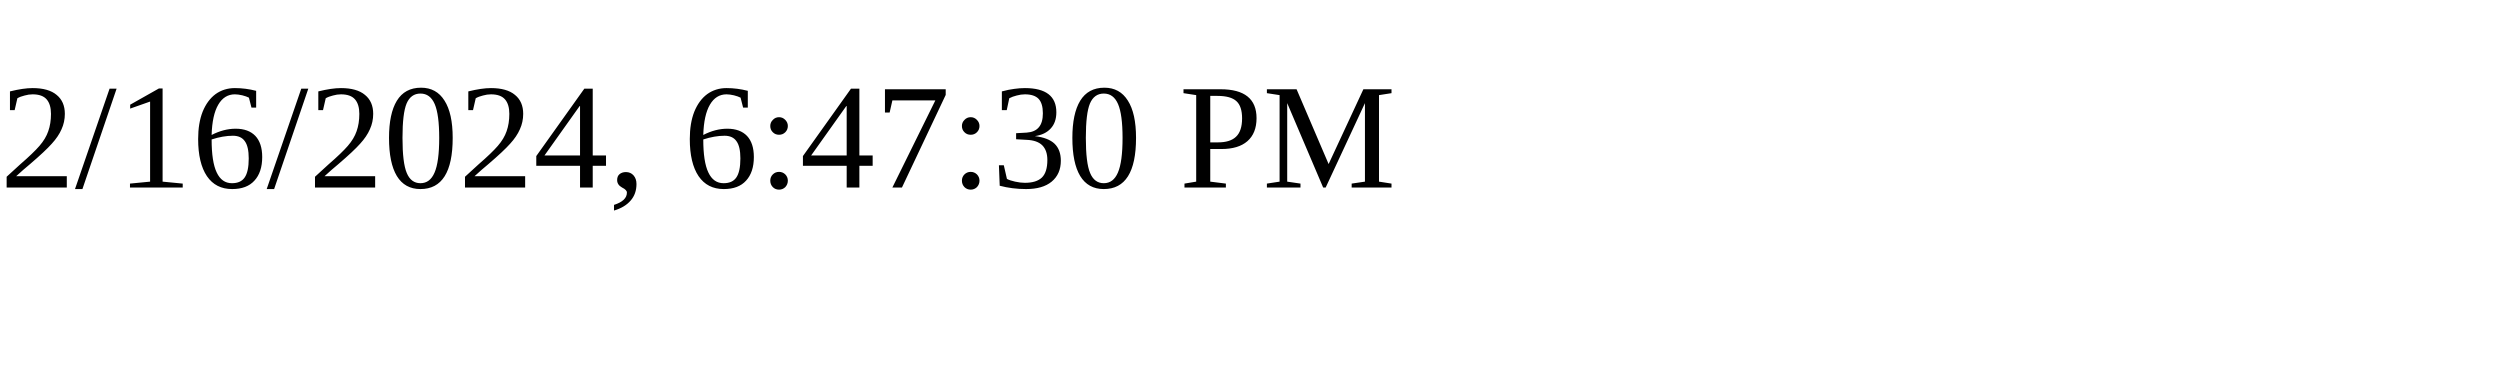
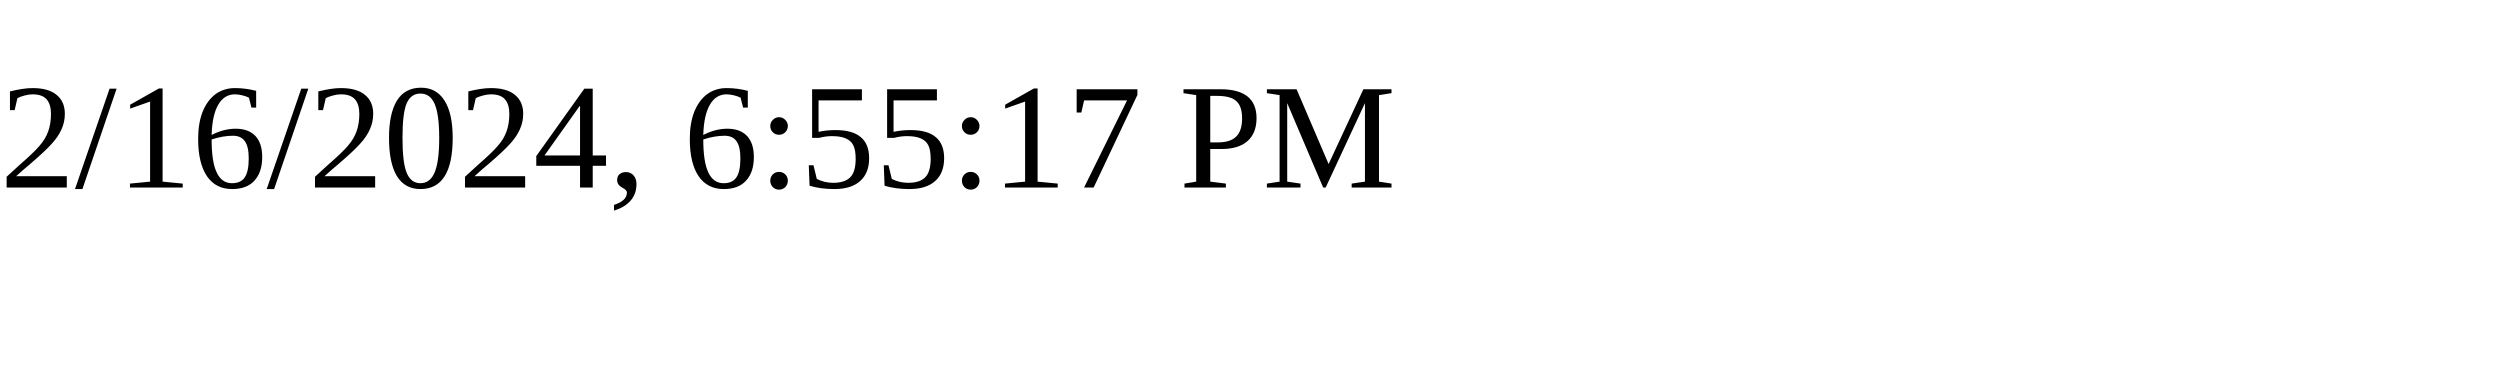
<svg xmlns="http://www.w3.org/2000/svg" height="30" width="200">
-   <text x="0" y="15">2/16/2024, 6:47:30 PM</text>
+   <text x="0" y="15">2/16/2024, 6:55:17 PM</text>
</svg>
